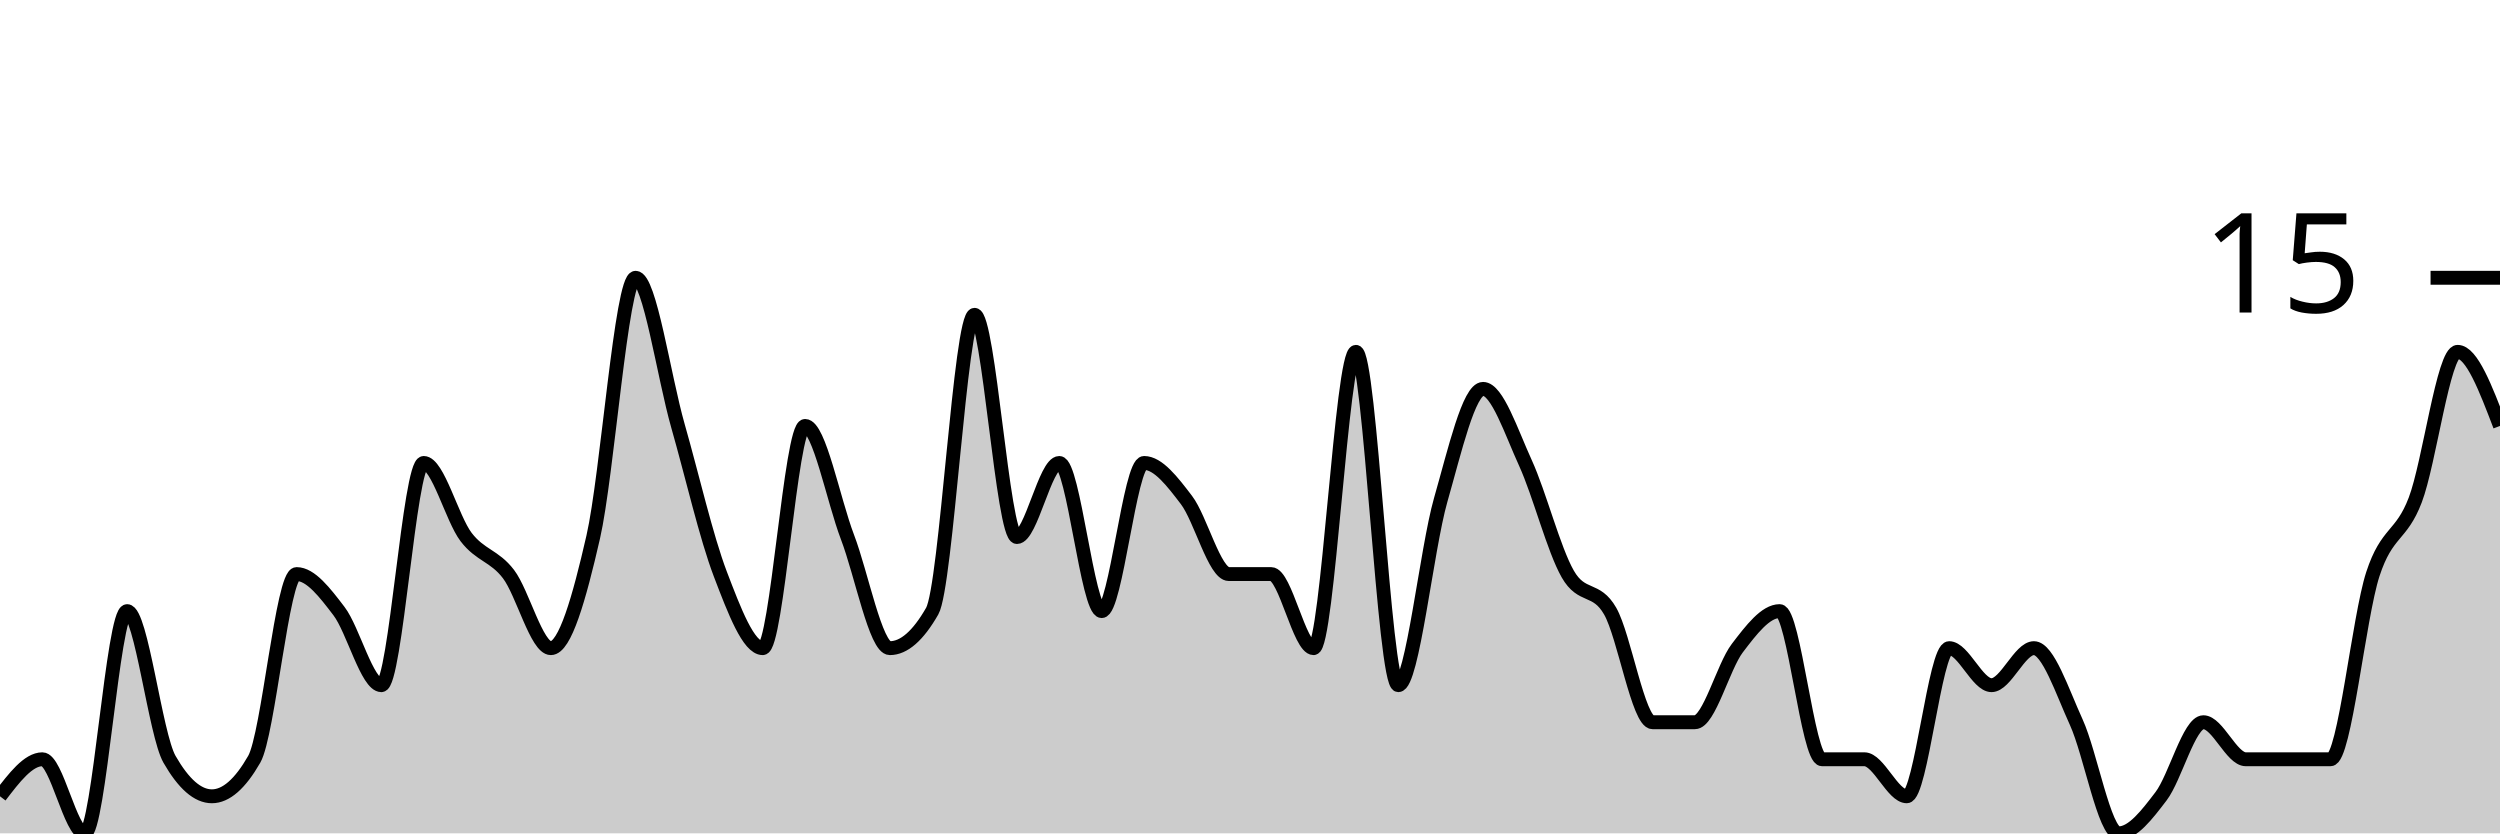
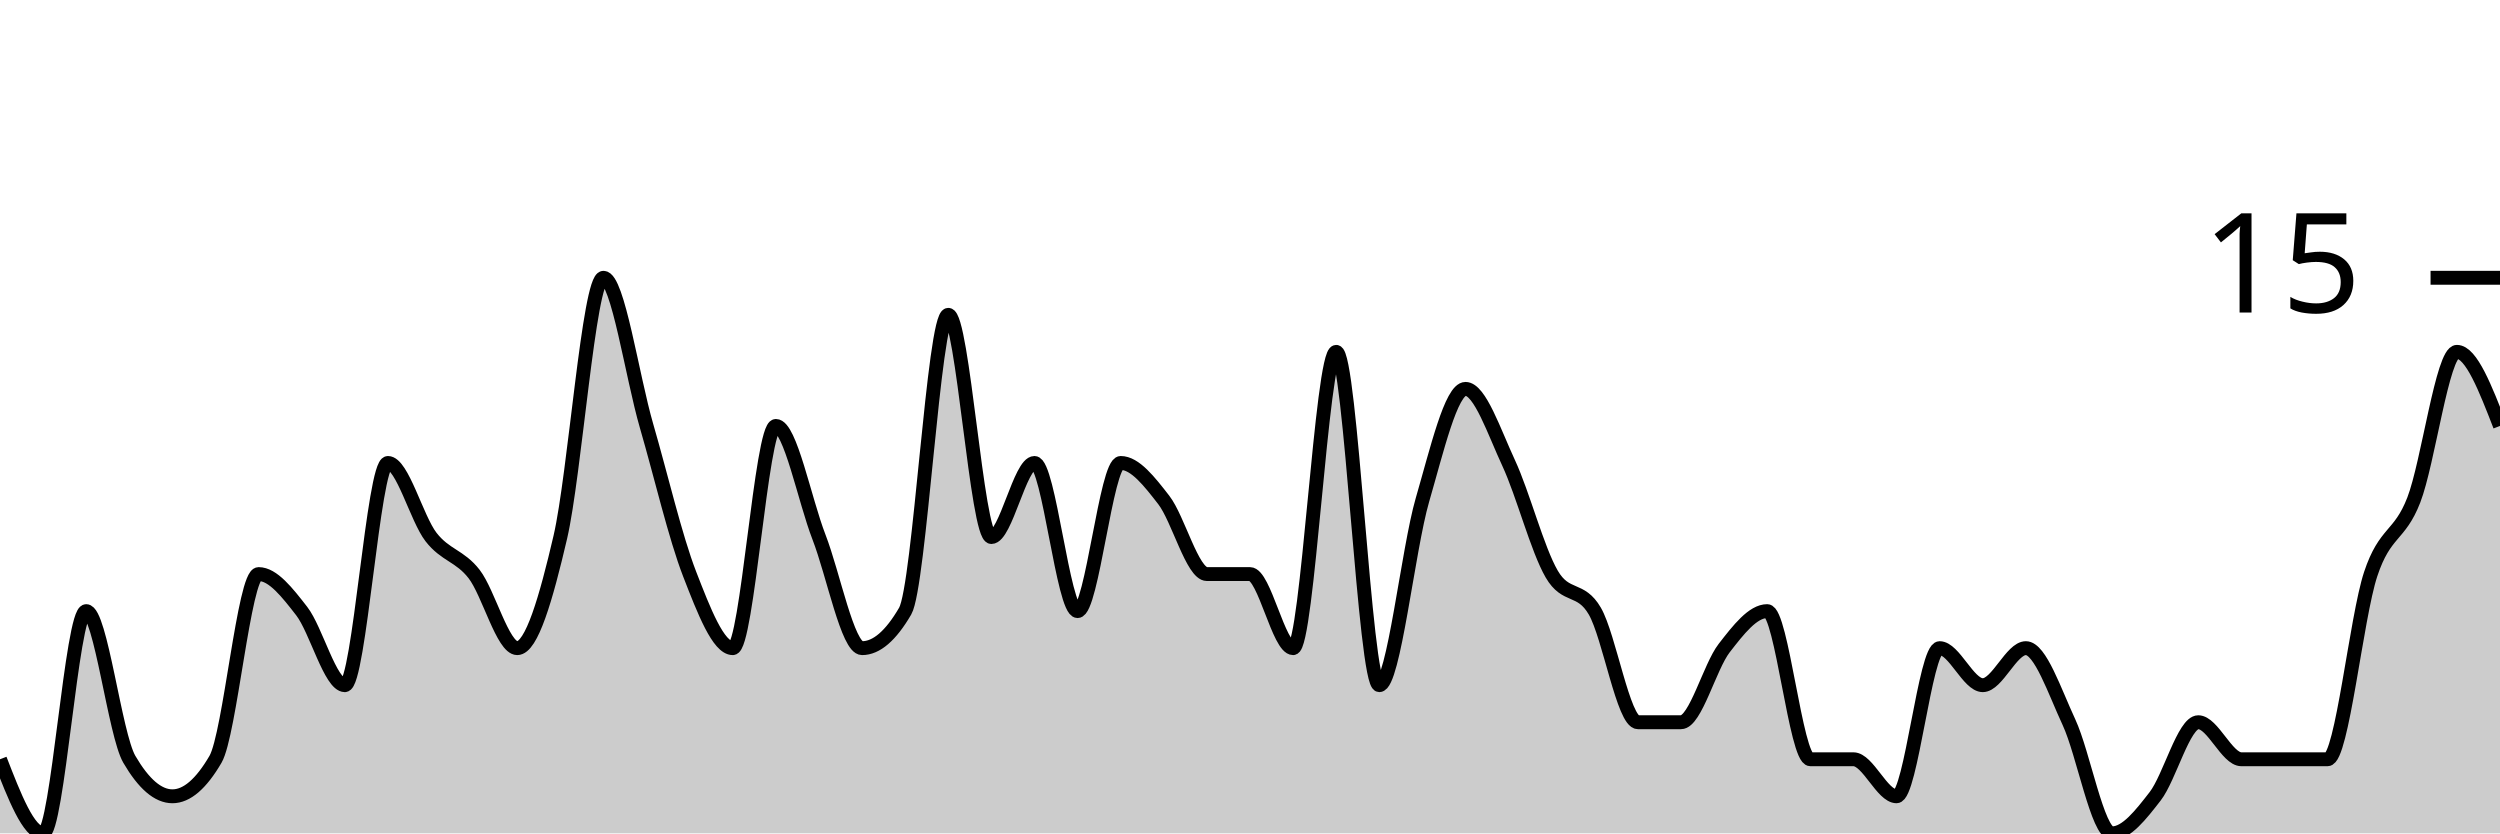
<svg xmlns="http://www.w3.org/2000/svg" viewBox="0 0 180 60">
  <g transform="translate(0,20)">
-     <path class="area" fill="rgba(0, 0, 0, 0.2)" d="M0,37.333C1.017,36,2.034,34.667,3.051,34.667C4.068,34.667,5.085,40,6.102,40C7.119,40,8.136,24,9.153,24C10.169,24,11.186,32.889,12.203,34.667C13.22,36.444,14.237,37.333,15.254,37.333C16.271,37.333,17.288,36.444,18.305,34.667C19.322,32.889,20.339,21.333,21.356,21.333C22.373,21.333,23.39,22.667,24.407,24C25.424,25.333,26.441,29.333,27.458,29.333C28.475,29.333,29.492,13.333,30.508,13.333C31.525,13.333,32.542,17.333,33.559,18.667C34.576,20,35.593,20,36.61,21.333C37.627,22.667,38.644,26.667,39.661,26.667C40.678,26.667,41.695,23.111,42.712,18.667C43.729,14.222,44.746,0,45.763,0C46.78,0,47.797,7.111,48.814,10.667C49.831,14.222,50.847,18.667,51.864,21.333C52.881,24,53.898,26.667,54.915,26.667C55.932,26.667,56.949,10.667,57.966,10.667C58.983,10.667,60,16,61.017,18.667C62.034,21.333,63.051,26.667,64.068,26.667C65.085,26.667,66.102,25.778,67.119,24C68.136,22.222,69.153,2.667,70.169,2.667C71.186,2.667,72.203,18.667,73.22,18.667C74.237,18.667,75.254,13.333,76.271,13.333C77.288,13.333,78.305,24,79.322,24C80.339,24,81.356,13.333,82.373,13.333C83.39,13.333,84.407,14.667,85.424,16C86.441,17.333,87.458,21.333,88.475,21.333C89.492,21.333,90.508,21.333,91.525,21.333C92.542,21.333,93.559,26.667,94.576,26.667C95.593,26.667,96.61,5.333,97.627,5.333C98.644,5.333,99.661,29.333,100.678,29.333C101.695,29.333,102.712,19.556,103.729,16C104.746,12.444,105.763,8,106.78,8C107.797,8,108.814,11.111,109.831,13.333C110.847,15.556,111.864,19.556,112.881,21.333C113.898,23.111,114.915,22.222,115.932,24C116.949,25.778,117.966,32,118.983,32C120,32,121.017,32,122.034,32C123.051,32,124.068,28,125.085,26.667C126.102,25.333,127.119,24,128.136,24C129.153,24,130.169,34.667,131.186,34.667C132.203,34.667,133.22,34.667,134.237,34.667C135.254,34.667,136.271,37.333,137.288,37.333C138.305,37.333,139.322,26.667,140.339,26.667C141.356,26.667,142.373,29.333,143.39,29.333C144.407,29.333,145.424,26.667,146.441,26.667C147.458,26.667,148.475,29.778,149.492,32C150.508,34.222,151.525,40,152.542,40C153.559,40,154.576,38.667,155.593,37.333C156.61,36,157.627,32,158.644,32C159.661,32,160.678,34.667,161.695,34.667C162.712,34.667,163.729,34.667,164.746,34.667C165.763,34.667,166.78,34.667,167.797,34.667C168.814,34.667,169.831,24.444,170.847,21.333C171.864,18.222,172.881,18.667,173.898,16C174.915,13.333,175.932,5.333,176.949,5.333C177.966,5.333,178.983,8,180,10.667L180,40C178.983,40,177.966,40,176.949,40C175.932,40,174.915,40,173.898,40C172.881,40,171.864,40,170.847,40C169.831,40,168.814,40,167.797,40C166.78,40,165.763,40,164.746,40C163.729,40,162.712,40,161.695,40C160.678,40,159.661,40,158.644,40C157.627,40,156.61,40,155.593,40C154.576,40,153.559,40,152.542,40C151.525,40,150.508,40,149.492,40C148.475,40,147.458,40,146.441,40C145.424,40,144.407,40,143.39,40C142.373,40,141.356,40,140.339,40C139.322,40,138.305,40,137.288,40C136.271,40,135.254,40,134.237,40C133.22,40,132.203,40,131.186,40C130.169,40,129.153,40,128.136,40C127.119,40,126.102,40,125.085,40C124.068,40,123.051,40,122.034,40C121.017,40,120,40,118.983,40C117.966,40,116.949,40,115.932,40C114.915,40,113.898,40,112.881,40C111.864,40,110.847,40,109.831,40C108.814,40,107.797,40,106.78,40C105.763,40,104.746,40,103.729,40C102.712,40,101.695,40,100.678,40C99.661,40,98.644,40,97.627,40C96.61,40,95.593,40,94.576,40C93.559,40,92.542,40,91.525,40C90.508,40,89.492,40,88.475,40C87.458,40,86.441,40,85.424,40C84.407,40,83.39,40,82.373,40C81.356,40,80.339,40,79.322,40C78.305,40,77.288,40,76.271,40C75.254,40,74.237,40,73.22,40C72.203,40,71.186,40,70.169,40C69.153,40,68.136,40,67.119,40C66.102,40,65.085,40,64.068,40C63.051,40,62.034,40,61.017,40C60,40,58.983,40,57.966,40C56.949,40,55.932,40,54.915,40C53.898,40,52.881,40,51.864,40C50.847,40,49.831,40,48.814,40C47.797,40,46.78,40,45.763,40C44.746,40,43.729,40,42.712,40C41.695,40,40.678,40,39.661,40C38.644,40,37.627,40,36.61,40C35.593,40,34.576,40,33.559,40C32.542,40,31.525,40,30.508,40C29.492,40,28.475,40,27.458,40C26.441,40,25.424,40,24.407,40C23.39,40,22.373,40,21.356,40C20.339,40,19.322,40,18.305,40C17.288,40,16.271,40,15.254,40C14.237,40,13.22,40,12.203,40C11.186,40,10.169,40,9.153,40C8.136,40,7.119,40,6.102,40C5.085,40,4.068,40,3.051,40C2.034,40,1.017,40,0,40Z" />
-     <path class="line" stroke="black" fill="none" d="M0,37.333C1.017,36,2.034,34.667,3.051,34.667C4.068,34.667,5.085,40,6.102,40C7.119,40,8.136,24,9.153,24C10.169,24,11.186,32.889,12.203,34.667C13.22,36.444,14.237,37.333,15.254,37.333C16.271,37.333,17.288,36.444,18.305,34.667C19.322,32.889,20.339,21.333,21.356,21.333C22.373,21.333,23.39,22.667,24.407,24C25.424,25.333,26.441,29.333,27.458,29.333C28.475,29.333,29.492,13.333,30.508,13.333C31.525,13.333,32.542,17.333,33.559,18.667C34.576,20,35.593,20,36.61,21.333C37.627,22.667,38.644,26.667,39.661,26.667C40.678,26.667,41.695,23.111,42.712,18.667C43.729,14.222,44.746,0,45.763,0C46.78,0,47.797,7.111,48.814,10.667C49.831,14.222,50.847,18.667,51.864,21.333C52.881,24,53.898,26.667,54.915,26.667C55.932,26.667,56.949,10.667,57.966,10.667C58.983,10.667,60,16,61.017,18.667C62.034,21.333,63.051,26.667,64.068,26.667C65.085,26.667,66.102,25.778,67.119,24C68.136,22.222,69.153,2.667,70.169,2.667C71.186,2.667,72.203,18.667,73.22,18.667C74.237,18.667,75.254,13.333,76.271,13.333C77.288,13.333,78.305,24,79.322,24C80.339,24,81.356,13.333,82.373,13.333C83.39,13.333,84.407,14.667,85.424,16C86.441,17.333,87.458,21.333,88.475,21.333C89.492,21.333,90.508,21.333,91.525,21.333C92.542,21.333,93.559,26.667,94.576,26.667C95.593,26.667,96.61,5.333,97.627,5.333C98.644,5.333,99.661,29.333,100.678,29.333C101.695,29.333,102.712,19.556,103.729,16C104.746,12.444,105.763,8,106.78,8C107.797,8,108.814,11.111,109.831,13.333C110.847,15.556,111.864,19.556,112.881,21.333C113.898,23.111,114.915,22.222,115.932,24C116.949,25.778,117.966,32,118.983,32C120,32,121.017,32,122.034,32C123.051,32,124.068,28,125.085,26.667C126.102,25.333,127.119,24,128.136,24C129.153,24,130.169,34.667,131.186,34.667C132.203,34.667,133.22,34.667,134.237,34.667C135.254,34.667,136.271,37.333,137.288,37.333C138.305,37.333,139.322,26.667,140.339,26.667C141.356,26.667,142.373,29.333,143.39,29.333C144.407,29.333,145.424,26.667,146.441,26.667C147.458,26.667,148.475,29.778,149.492,32C150.508,34.222,151.525,40,152.542,40C153.559,40,154.576,38.667,155.593,37.333C156.61,36,157.627,32,158.644,32C159.661,32,160.678,34.667,161.695,34.667C162.712,34.667,163.729,34.667,164.746,34.667C165.763,34.667,166.78,34.667,167.797,34.667C168.814,34.667,169.831,24.444,170.847,21.333C171.864,18.222,172.881,18.667,173.898,16C174.915,13.333,175.932,5.333,176.949,5.333C177.966,5.333,178.983,8,180,10.667" />
+     <path class="area" fill="rgba(0, 0, 0, 0.2)" d="M0,34.667C1.034,37.333,2.069,40,3.103,40C4.138,40,5.172,24,6.207,24C7.241,24,8.276,32.889,9.31,34.667C10.345,36.444,11.379,37.333,12.414,37.333C13.448,37.333,14.483,36.444,15.517,34.667C16.552,32.889,17.586,21.333,18.621,21.333C19.655,21.333,20.69,22.667,21.724,24C22.759,25.333,23.793,29.333,24.828,29.333C25.862,29.333,26.897,13.333,27.931,13.333C28.966,13.333,30,17.333,31.034,18.667C32.069,20,33.103,20,34.138,21.333C35.172,22.667,36.207,26.667,37.241,26.667C38.276,26.667,39.31,23.111,40.345,18.667C41.379,14.222,42.414,0,43.448,0C44.483,0,45.517,7.111,46.552,10.667C47.586,14.222,48.621,18.667,49.655,21.333C50.69,24,51.724,26.667,52.759,26.667C53.793,26.667,54.828,10.667,55.862,10.667C56.897,10.667,57.931,16,58.966,18.667C60,21.333,61.034,26.667,62.069,26.667C63.103,26.667,64.138,25.778,65.172,24C66.207,22.222,67.241,2.667,68.276,2.667C69.31,2.667,70.345,18.667,71.379,18.667C72.414,18.667,73.448,13.333,74.483,13.333C75.517,13.333,76.552,24,77.586,24C78.621,24,79.655,13.333,80.69,13.333C81.724,13.333,82.759,14.667,83.793,16C84.828,17.333,85.862,21.333,86.897,21.333C87.931,21.333,88.966,21.333,90,21.333C91.034,21.333,92.069,26.667,93.103,26.667C94.138,26.667,95.172,5.333,96.207,5.333C97.241,5.333,98.276,29.333,99.31,29.333C100.345,29.333,101.379,19.556,102.414,16C103.448,12.444,104.483,8,105.517,8C106.552,8,107.586,11.111,108.621,13.333C109.655,15.556,110.69,19.556,111.724,21.333C112.759,23.111,113.793,22.222,114.828,24C115.862,25.778,116.897,32,117.931,32C118.966,32,120,32,121.034,32C122.069,32,123.103,28,124.138,26.667C125.172,25.333,126.207,24,127.241,24C128.276,24,129.31,34.667,130.345,34.667C131.379,34.667,132.414,34.667,133.448,34.667C134.483,34.667,135.517,37.333,136.552,37.333C137.586,37.333,138.621,26.667,139.655,26.667C140.69,26.667,141.724,29.333,142.759,29.333C143.793,29.333,144.828,26.667,145.862,26.667C146.897,26.667,147.931,29.778,148.966,32C150,34.222,151.034,40,152.069,40C153.103,40,154.138,38.667,155.172,37.333C156.207,36,157.241,32,158.276,32C159.31,32,160.345,34.667,161.379,34.667C162.414,34.667,163.448,34.667,164.483,34.667C165.517,34.667,166.552,34.667,167.586,34.667C168.621,34.667,169.655,24.444,170.69,21.333C171.724,18.222,172.759,18.667,173.793,16C174.828,13.333,175.862,5.333,176.897,5.333C177.931,5.333,178.966,8,180,10.667L180,40C178.966,40,177.931,40,176.897,40C175.862,40,174.828,40,173.793,40C172.759,40,171.724,40,170.69,40C169.655,40,168.621,40,167.586,40C166.552,40,165.517,40,164.483,40C163.448,40,162.414,40,161.379,40C160.345,40,159.31,40,158.276,40C157.241,40,156.207,40,155.172,40C154.138,40,153.103,40,152.069,40C151.034,40,150,40,148.966,40C147.931,40,146.897,40,145.862,40C144.828,40,143.793,40,142.759,40C141.724,40,140.69,40,139.655,40C138.621,40,137.586,40,136.552,40C135.517,40,134.483,40,133.448,40C132.414,40,131.379,40,130.345,40C129.31,40,128.276,40,127.241,40C126.207,40,125.172,40,124.138,40C123.103,40,122.069,40,121.034,40C120,40,118.966,40,117.931,40C116.897,40,115.862,40,114.828,40C113.793,40,112.759,40,111.724,40C110.69,40,109.655,40,108.621,40C107.586,40,106.552,40,105.517,40C104.483,40,103.448,40,102.414,40C101.379,40,100.345,40,99.31,40C98.276,40,97.241,40,96.207,40C95.172,40,94.138,40,93.103,40C92.069,40,91.034,40,90,40C88.966,40,87.931,40,86.897,40C85.862,40,84.828,40,83.793,40C82.759,40,81.724,40,80.69,40C79.655,40,78.621,40,77.586,40C76.552,40,75.517,40,74.483,40C73.448,40,72.414,40,71.379,40C70.345,40,69.31,40,68.276,40C67.241,40,66.207,40,65.172,40C64.138,40,63.103,40,62.069,40C61.034,40,60,40,58.966,40C57.931,40,56.897,40,55.862,40C54.828,40,53.793,40,52.759,40C51.724,40,50.69,40,49.655,40C48.621,40,47.586,40,46.552,40C45.517,40,44.483,40,43.448,40C42.414,40,41.379,40,40.345,40C39.31,40,38.276,40,37.241,40C36.207,40,35.172,40,34.138,40C33.103,40,32.069,40,31.034,40C30,40,28.966,40,27.931,40C26.897,40,25.862,40,24.828,40C23.793,40,22.759,40,21.724,40C20.69,40,19.655,40,18.621,40C17.586,40,16.552,40,15.517,40C14.483,40,13.448,40,12.414,40C11.379,40,10.345,40,9.31,40C8.276,40,7.241,40,6.207,40C5.172,40,4.138,40,3.103,40C2.069,40,1.034,40,0,40Z" />
+     <path class="line" stroke="black" fill="none" d="M0,34.667C1.034,37.333,2.069,40,3.103,40C4.138,40,5.172,24,6.207,24C7.241,24,8.276,32.889,9.31,34.667C10.345,36.444,11.379,37.333,12.414,37.333C13.448,37.333,14.483,36.444,15.517,34.667C16.552,32.889,17.586,21.333,18.621,21.333C19.655,21.333,20.69,22.667,21.724,24C22.759,25.333,23.793,29.333,24.828,29.333C25.862,29.333,26.897,13.333,27.931,13.333C28.966,13.333,30,17.333,31.034,18.667C32.069,20,33.103,20,34.138,21.333C35.172,22.667,36.207,26.667,37.241,26.667C38.276,26.667,39.31,23.111,40.345,18.667C41.379,14.222,42.414,0,43.448,0C44.483,0,45.517,7.111,46.552,10.667C47.586,14.222,48.621,18.667,49.655,21.333C50.69,24,51.724,26.667,52.759,26.667C53.793,26.667,54.828,10.667,55.862,10.667C56.897,10.667,57.931,16,58.966,18.667C60,21.333,61.034,26.667,62.069,26.667C63.103,26.667,64.138,25.778,65.172,24C66.207,22.222,67.241,2.667,68.276,2.667C69.31,2.667,70.345,18.667,71.379,18.667C72.414,18.667,73.448,13.333,74.483,13.333C75.517,13.333,76.552,24,77.586,24C78.621,24,79.655,13.333,80.69,13.333C81.724,13.333,82.759,14.667,83.793,16C84.828,17.333,85.862,21.333,86.897,21.333C87.931,21.333,88.966,21.333,90,21.333C91.034,21.333,92.069,26.667,93.103,26.667C94.138,26.667,95.172,5.333,96.207,5.333C97.241,5.333,98.276,29.333,99.31,29.333C100.345,29.333,101.379,19.556,102.414,16C103.448,12.444,104.483,8,105.517,8C106.552,8,107.586,11.111,108.621,13.333C109.655,15.556,110.69,19.556,111.724,21.333C112.759,23.111,113.793,22.222,114.828,24C115.862,25.778,116.897,32,117.931,32C118.966,32,120,32,121.034,32C122.069,32,123.103,28,124.138,26.667C125.172,25.333,126.207,24,127.241,24C128.276,24,129.31,34.667,130.345,34.667C131.379,34.667,132.414,34.667,133.448,34.667C134.483,34.667,135.517,37.333,136.552,37.333C137.586,37.333,138.621,26.667,139.655,26.667C140.69,26.667,141.724,29.333,142.759,29.333C143.793,29.333,144.828,26.667,145.862,26.667C146.897,26.667,147.931,29.778,148.966,32C150,34.222,151.034,40,152.069,40C153.103,40,154.138,38.667,155.172,37.333C156.207,36,157.241,32,158.276,32C159.31,32,160.345,34.667,161.379,34.667C162.414,34.667,163.448,34.667,164.483,34.667C165.517,34.667,166.552,34.667,167.586,34.667C168.621,34.667,169.655,24.444,170.69,21.333C171.724,18.222,172.759,18.667,173.793,16C174.828,13.333,175.862,5.333,176.897,5.333C177.931,5.333,178.966,8,180,10.667" />
    <path class="axis-ceiling" stroke-width="1" stroke="black" fill="none" d="M175,0L180,0" />
    <text class="axis-ceiling-label" font-family="sans-serif" text-anchor="end" font-size="10px" x="170" y="2.5">15</text>
  </g>
</svg>
